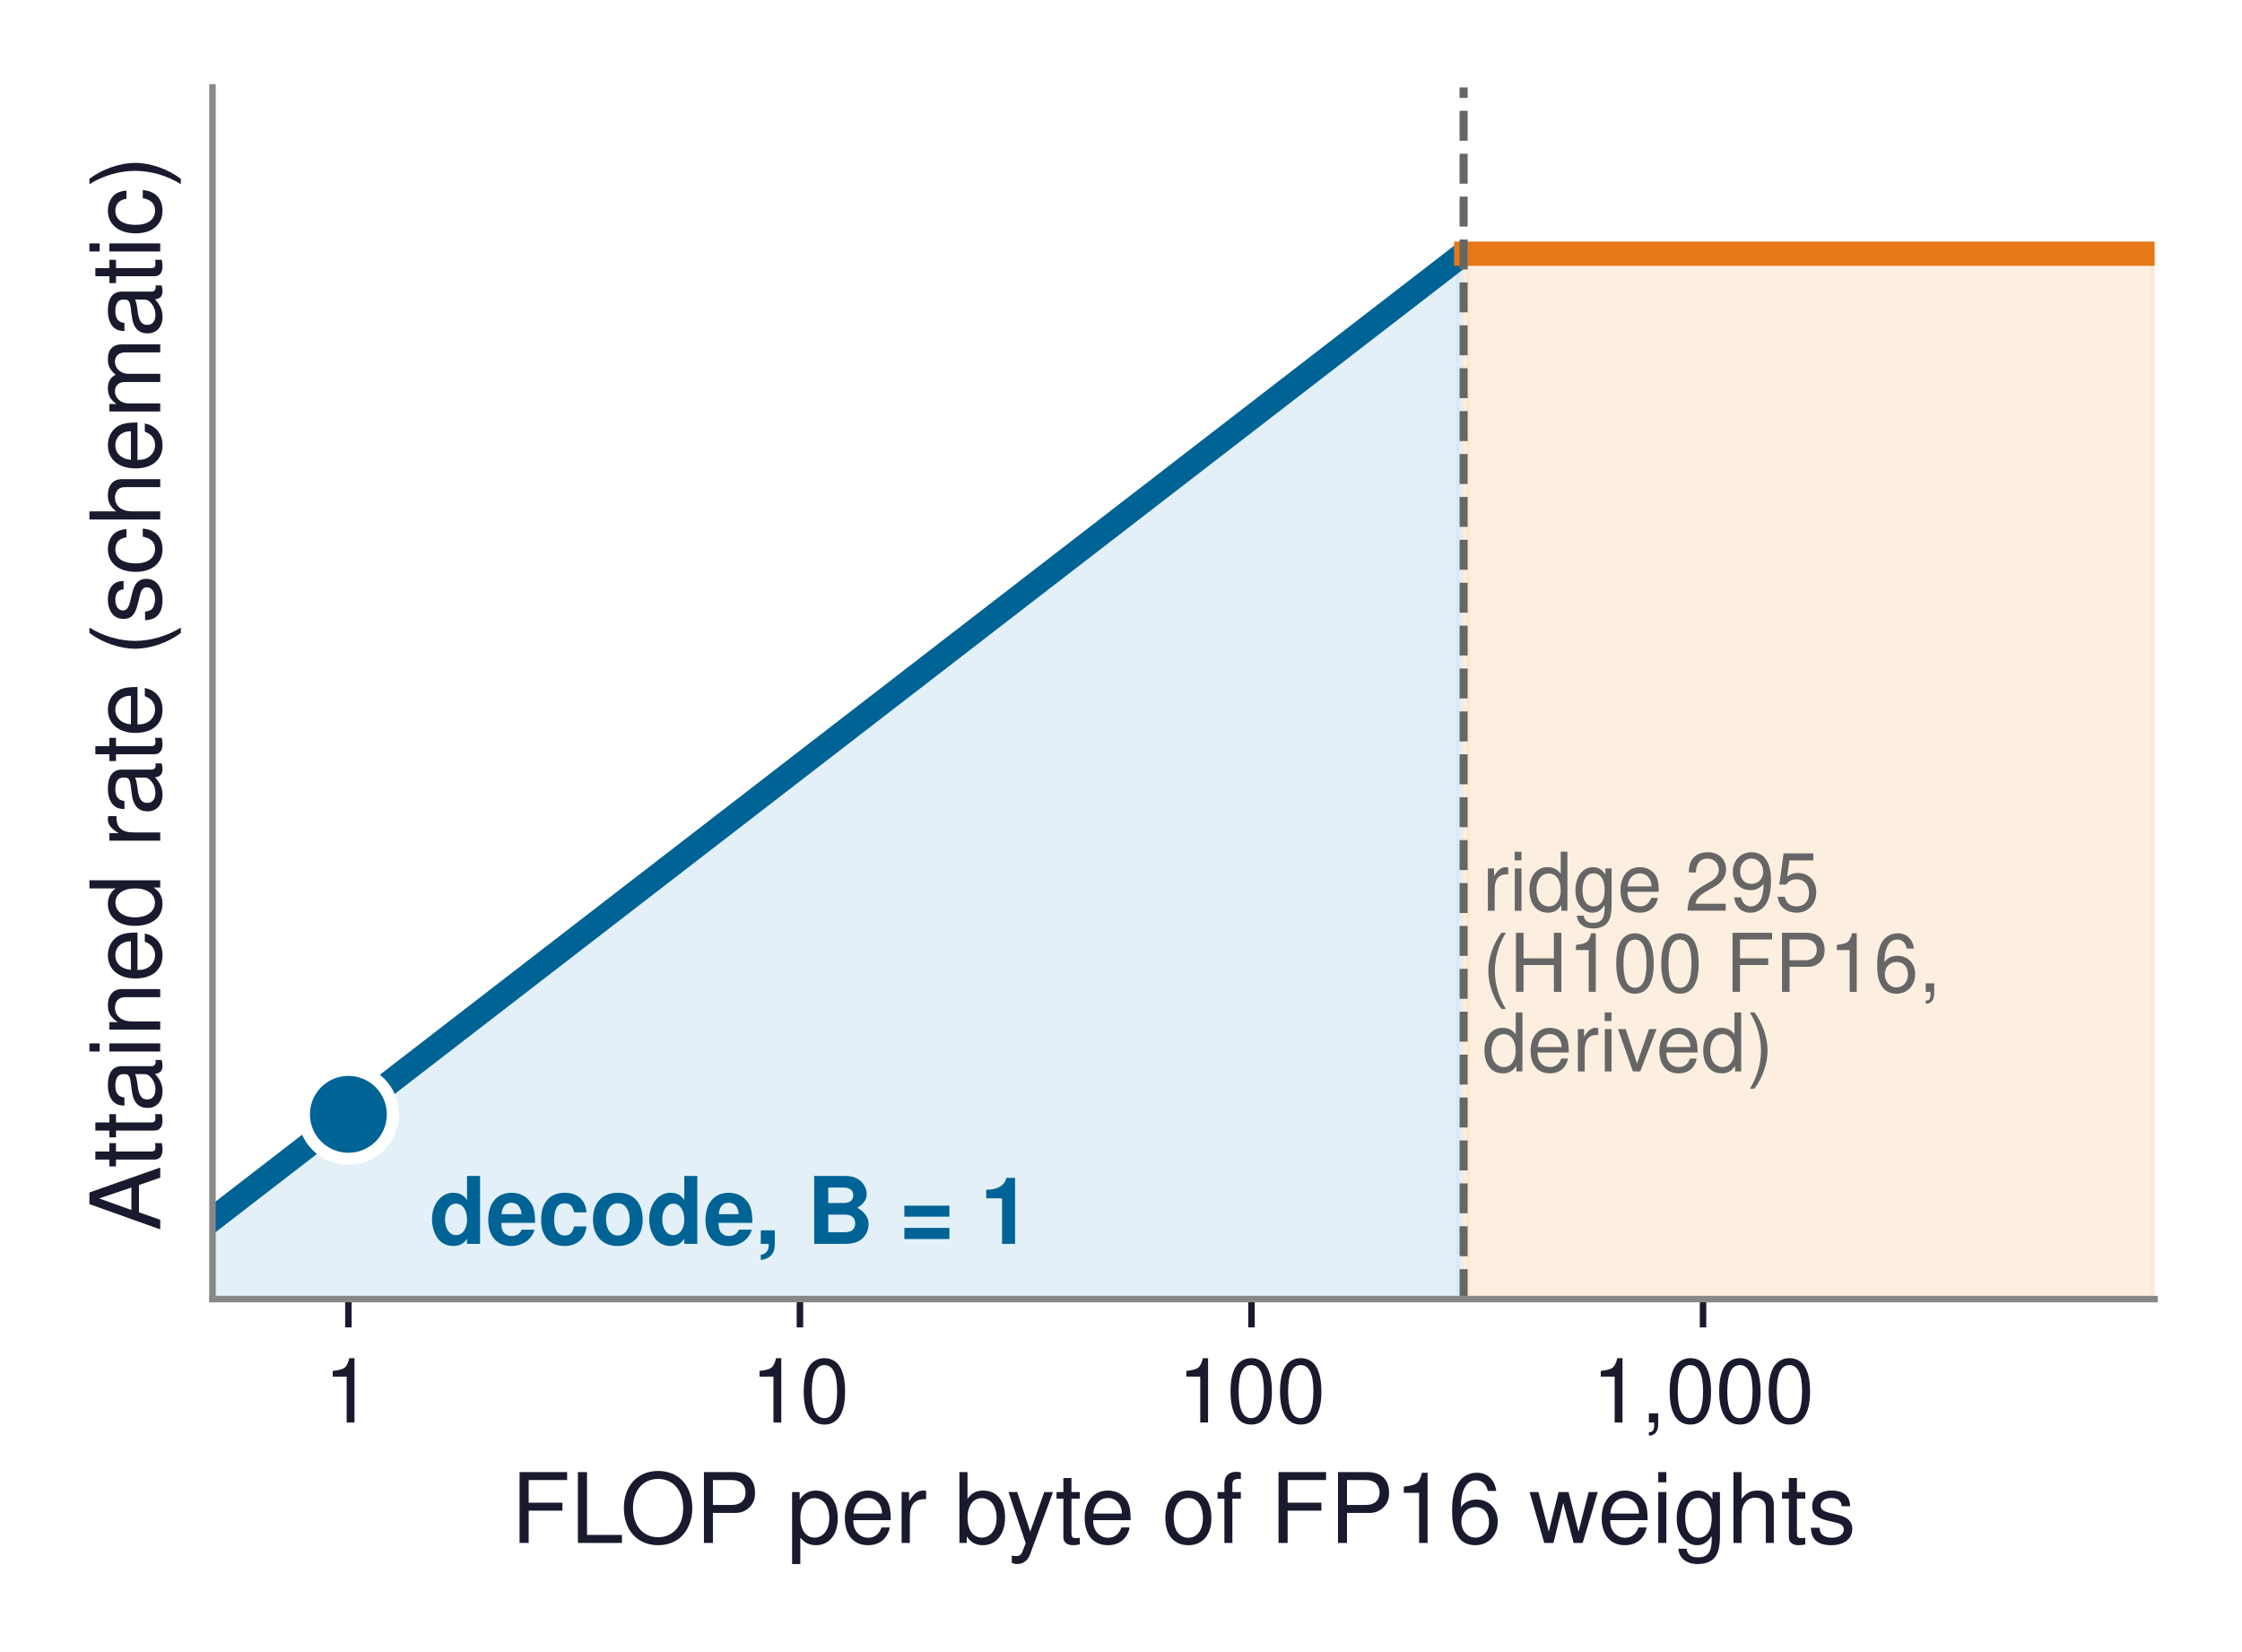
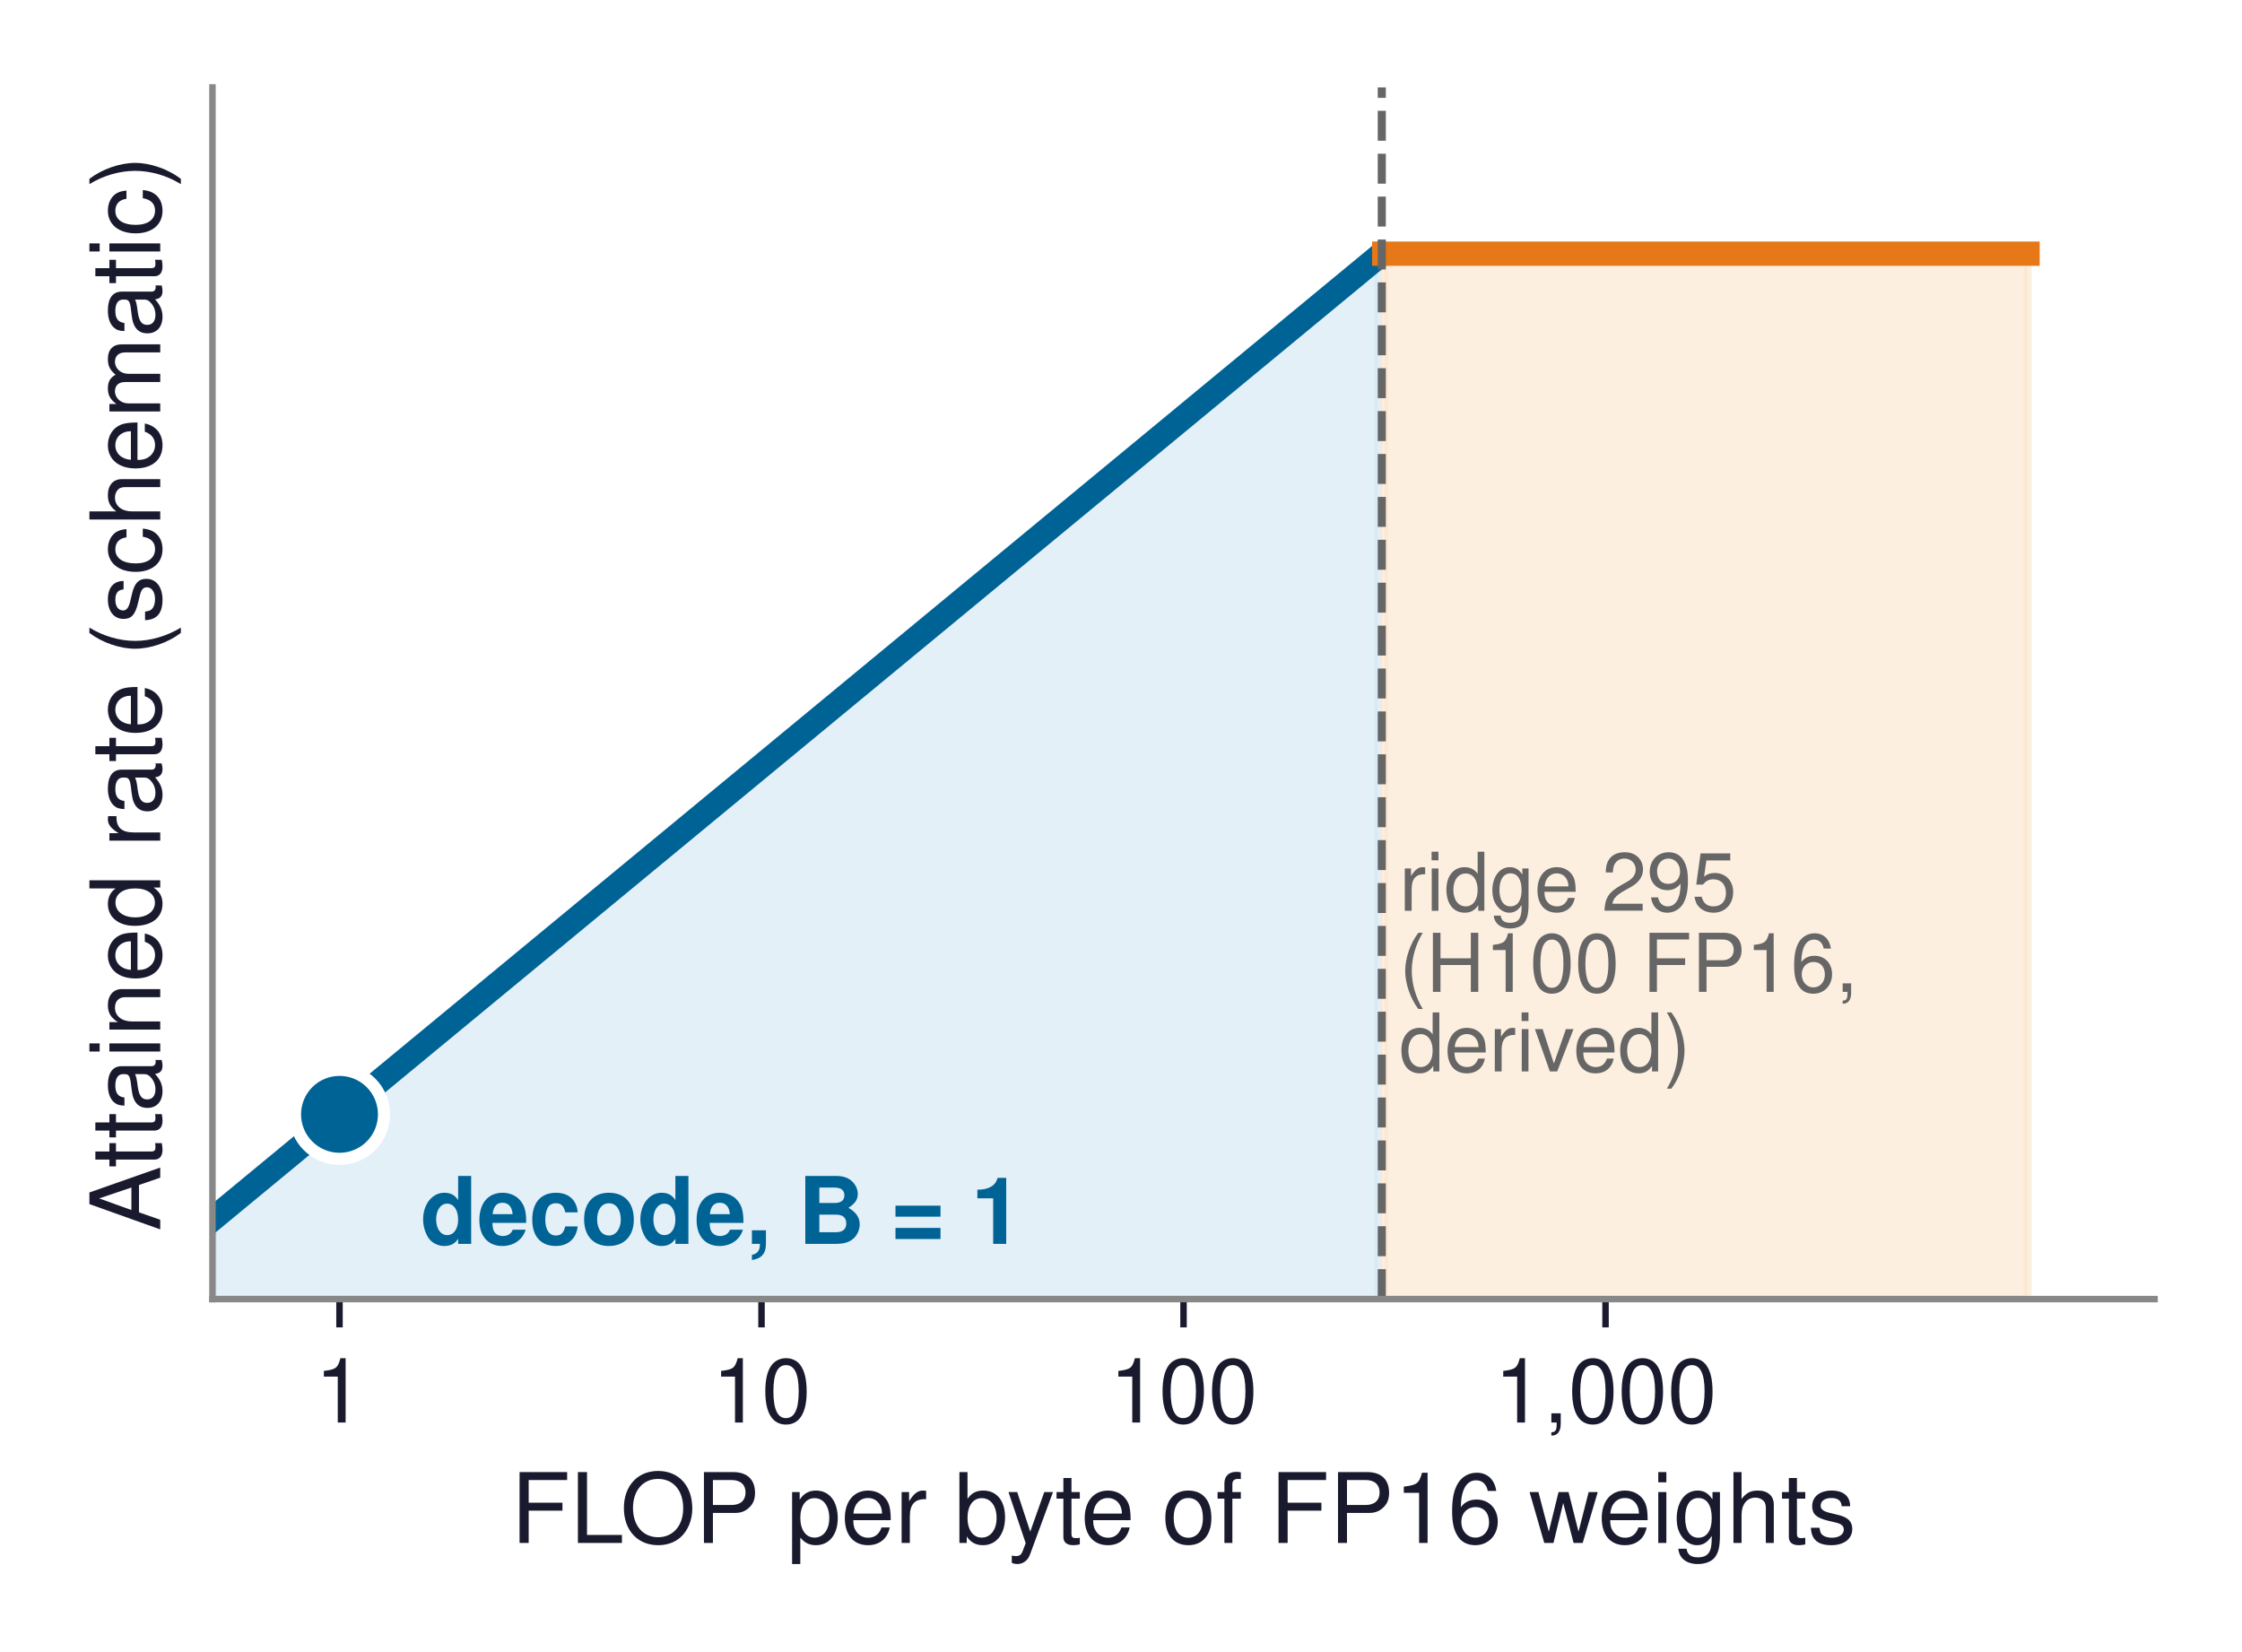
<svg xmlns="http://www.w3.org/2000/svg" xmlns:xlink="http://www.w3.org/1999/xlink" width="276.989pt" height="204.062pt" viewBox="0 0 276.989 204.062" version="1.1">
  <defs>
    <style type="text/css">*{stroke-linejoin: round; stroke-linecap: butt}</style>
  </defs>
  <g id="figure_1">
    <g id="patch_1">
      <path d="M 0 204.062  L 276.989 204.062  L 276.989 -0  L 0 -0  z " style="fill: #ffffff" />
    </g>
    <g id="axes_1">
      <g id="patch_2">
        <path d="M 26.249 160.488  L 266.189 160.488  L 266.189 10.8  L 26.249 10.8  z " style="fill: #ffffff" />
      </g>
      <g id="FillBetweenPolyCollection_1">
        <defs>
-           <path id="m5c97b09398" d="M 26.306 -53.483  L 26.306 -43.574  L 27.108 -43.574  L 27.911 -43.574  L 28.713 -43.574  L 29.515 -43.574  L 30.318 -43.574  L 31.12 -43.574  L 31.922 -43.574  L 32.724 -43.574  L 33.527 -43.574  L 34.329 -43.574  L 35.131 -43.574  L 35.934 -43.574  L 36.736 -43.574  L 37.538 -43.574  L 38.34 -43.574  L 39.143 -43.574  L 39.945 -43.574  L 40.747 -43.574  L 41.55 -43.574  L 42.352 -43.574  L 43.154 -43.574  L 43.956 -43.574  L 44.759 -43.574  L 45.561 -43.574  L 46.363 -43.574  L 47.166 -43.574  L 47.968 -43.574  L 48.77 -43.574  L 49.572 -43.574  L 50.375 -43.574  L 51.177 -43.574  L 51.979 -43.574  L 52.782 -43.574  L 53.584 -43.574  L 54.386 -43.574  L 55.188 -43.574  L 55.991 -43.574  L 56.793 -43.574  L 57.595 -43.574  L 58.398 -43.574  L 59.2 -43.574  L 60.002 -43.574  L 60.804 -43.574  L 61.607 -43.574  L 62.409 -43.574  L 63.211 -43.574  L 64.013 -43.574  L 64.816 -43.574  L 65.618 -43.574  L 66.42 -43.574  L 67.223 -43.574  L 68.025 -43.574  L 68.827 -43.574  L 69.629 -43.574  L 70.432 -43.574  L 71.234 -43.574  L 72.036 -43.574  L 72.839 -43.574  L 73.641 -43.574  L 74.443 -43.574  L 75.245 -43.574  L 76.048 -43.574  L 76.85 -43.574  L 77.652 -43.574  L 78.455 -43.574  L 79.257 -43.574  L 80.059 -43.574  L 80.861 -43.574  L 81.664 -43.574  L 82.466 -43.574  L 83.268 -43.574  L 84.071 -43.574  L 84.873 -43.574  L 85.675 -43.574  L 86.477 -43.574  L 87.28 -43.574  L 88.082 -43.574  L 88.884 -43.574  L 89.687 -43.574  L 90.489 -43.574  L 91.291 -43.574  L 92.093 -43.574  L 92.896 -43.574  L 93.698 -43.574  L 94.5 -43.574  L 95.303 -43.574  L 96.105 -43.574  L 96.907 -43.574  L 97.709 -43.574  L 98.512 -43.574  L 99.314 -43.574  L 100.116 -43.574  L 100.919 -43.574  L 101.721 -43.574  L 102.523 -43.574  L 103.325 -43.574  L 104.128 -43.574  L 104.93 -43.574  L 105.732 -43.574  L 106.534 -43.574  L 107.337 -43.574  L 108.139 -43.574  L 108.941 -43.574  L 109.744 -43.574  L 110.546 -43.574  L 111.348 -43.574  L 112.15 -43.574  L 112.953 -43.574  L 113.755 -43.574  L 114.557 -43.574  L 115.36 -43.574  L 116.162 -43.574  L 116.964 -43.574  L 117.766 -43.574  L 118.569 -43.574  L 119.371 -43.574  L 120.173 -43.574  L 120.976 -43.574  L 121.778 -43.574  L 122.58 -43.574  L 123.382 -43.574  L 124.185 -43.574  L 124.987 -43.574  L 125.789 -43.574  L 126.592 -43.574  L 127.394 -43.574  L 128.196 -43.574  L 128.998 -43.574  L 129.801 -43.574  L 130.603 -43.574  L 131.405 -43.574  L 132.208 -43.574  L 133.01 -43.574  L 133.812 -43.574  L 134.614 -43.574  L 135.417 -43.574  L 136.219 -43.574  L 137.021 -43.574  L 137.824 -43.574  L 138.626 -43.574  L 139.428 -43.574  L 140.23 -43.574  L 141.033 -43.574  L 141.835 -43.574  L 142.637 -43.574  L 143.439 -43.574  L 144.242 -43.574  L 145.044 -43.574  L 145.846 -43.574  L 146.649 -43.574  L 147.451 -43.574  L 148.253 -43.574  L 149.055 -43.574  L 149.858 -43.574  L 150.66 -43.574  L 151.462 -43.574  L 152.265 -43.574  L 153.067 -43.574  L 153.869 -43.574  L 154.671 -43.574  L 155.474 -43.574  L 156.276 -43.574  L 157.078 -43.574  L 157.881 -43.574  L 158.683 -43.574  L 159.485 -43.574  L 160.287 -43.574  L 161.09 -43.574  L 161.892 -43.574  L 162.694 -43.574  L 163.497 -43.574  L 164.299 -43.574  L 165.101 -43.574  L 165.903 -43.574  L 166.706 -43.574  L 167.508 -43.574  L 168.31 -43.574  L 169.113 -43.574  L 169.915 -43.574  L 170.717 -43.574  L 171.519 -43.574  L 172.322 -43.574  L 173.124 -43.574  L 173.926 -43.574  L 174.729 -43.574  L 175.531 -43.574  L 176.333 -43.574  L 177.135 -43.574  L 177.938 -43.574  L 178.74 -43.574  L 179.542 -43.574  L 180.344 -43.574  L 180.344 -172.351  L 180.344 -172.351  L 179.542 -171.732  L 178.74 -171.113  L 177.938 -170.494  L 177.135 -169.875  L 176.333 -169.256  L 175.531 -168.637  L 174.729 -168.018  L 173.926 -167.399  L 173.124 -166.779  L 172.322 -166.16  L 171.519 -165.541  L 170.717 -164.922  L 169.915 -164.303  L 169.113 -163.684  L 168.31 -163.065  L 167.508 -162.446  L 166.706 -161.827  L 165.903 -161.207  L 165.101 -160.588  L 164.299 -159.969  L 163.497 -159.35  L 162.694 -158.731  L 161.892 -158.112  L 161.09 -157.493  L 160.287 -156.874  L 159.485 -156.255  L 158.683 -155.636  L 157.881 -155.016  L 157.078 -154.397  L 156.276 -153.778  L 155.474 -153.159  L 154.671 -152.54  L 153.869 -151.921  L 153.067 -151.302  L 152.265 -150.683  L 151.462 -150.064  L 150.66 -149.444  L 149.858 -148.825  L 149.055 -148.206  L 148.253 -147.587  L 147.451 -146.968  L 146.649 -146.349  L 145.846 -145.73  L 145.044 -145.111  L 144.242 -144.492  L 143.439 -143.873  L 142.637 -143.253  L 141.835 -142.634  L 141.033 -142.015  L 140.23 -141.396  L 139.428 -140.777  L 138.626 -140.158  L 137.824 -139.539  L 137.021 -138.92  L 136.219 -138.301  L 135.417 -137.681  L 134.614 -137.062  L 133.812 -136.443  L 133.01 -135.824  L 132.208 -135.205  L 131.405 -134.586  L 130.603 -133.967  L 129.801 -133.348  L 128.998 -132.729  L 128.196 -132.11  L 127.394 -131.49  L 126.592 -130.871  L 125.789 -130.252  L 124.987 -129.633  L 124.185 -129.014  L 123.382 -128.395  L 122.58 -127.776  L 121.778 -127.157  L 120.976 -126.538  L 120.173 -125.918  L 119.371 -125.299  L 118.569 -124.68  L 117.766 -124.061  L 116.964 -123.442  L 116.162 -122.823  L 115.36 -122.204  L 114.557 -121.585  L 113.755 -120.966  L 112.953 -120.347  L 112.15 -119.727  L 111.348 -119.108  L 110.546 -118.489  L 109.744 -117.87  L 108.941 -117.251  L 108.139 -116.632  L 107.337 -116.013  L 106.534 -115.394  L 105.732 -114.775  L 104.93 -114.155  L 104.128 -113.536  L 103.325 -112.917  L 102.523 -112.298  L 101.721 -111.679  L 100.919 -111.06  L 100.116 -110.441  L 99.314 -109.822  L 98.512 -109.203  L 97.709 -108.584  L 96.907 -107.964  L 96.105 -107.345  L 95.303 -106.726  L 94.5 -106.107  L 93.698 -105.488  L 92.896 -104.869  L 92.093 -104.25  L 91.291 -103.631  L 90.489 -103.012  L 89.687 -102.392  L 88.884 -101.773  L 88.082 -101.154  L 87.28 -100.535  L 86.477 -99.916  L 85.675 -99.297  L 84.873 -98.678  L 84.071 -98.059  L 83.268 -97.44  L 82.466 -96.821  L 81.664 -96.201  L 80.861 -95.582  L 80.059 -94.963  L 79.257 -94.344  L 78.455 -93.725  L 77.652 -93.106  L 76.85 -92.487  L 76.048 -91.868  L 75.245 -91.249  L 74.443 -90.629  L 73.641 -90.01  L 72.839 -89.391  L 72.036 -88.772  L 71.234 -88.153  L 70.432 -87.534  L 69.629 -86.915  L 68.827 -86.296  L 68.025 -85.677  L 67.223 -85.058  L 66.42 -84.438  L 65.618 -83.819  L 64.816 -83.2  L 64.013 -82.581  L 63.211 -81.962  L 62.409 -81.343  L 61.607 -80.724  L 60.804 -80.105  L 60.002 -79.486  L 59.2 -78.866  L 58.398 -78.247  L 57.595 -77.628  L 56.793 -77.009  L 55.991 -76.39  L 55.188 -75.771  L 54.386 -75.152  L 53.584 -74.533  L 52.782 -73.914  L 51.979 -73.295  L 51.177 -72.675  L 50.375 -72.056  L 49.572 -71.437  L 48.77 -70.818  L 47.968 -70.199  L 47.166 -69.58  L 46.363 -68.961  L 45.561 -68.342  L 44.759 -67.723  L 43.956 -67.103  L 43.154 -66.484  L 42.352 -65.865  L 41.55 -65.246  L 40.747 -64.627  L 39.945 -64.008  L 39.143 -63.389  L 38.34 -62.77  L 37.538 -62.151  L 36.736 -61.532  L 35.934 -60.912  L 35.131 -60.293  L 34.329 -59.674  L 33.527 -59.055  L 32.724 -58.436  L 31.922 -57.817  L 31.12 -57.198  L 30.318 -56.579  L 29.515 -55.96  L 28.713 -55.34  L 27.911 -54.721  L 27.108 -54.102  L 26.306 -53.483  z " style="stroke: #d1e6f3; stroke-opacity: 0.6" />
+           <path id="mdd4a9fcbe0" d="M 26.302 -53.483  L 26.302 -43.574  L 27.052 -43.574  L 27.802 -43.574  L 28.552 -43.574  L 29.302 -43.574  L 30.051 -43.574  L 30.801 -43.574  L 31.551 -43.574  L 32.301 -43.574  L 33.051 -43.574  L 33.8 -43.574  L 34.55 -43.574  L 35.3 -43.574  L 36.05 -43.574  L 36.8 -43.574  L 37.55 -43.574  L 38.299 -43.574  L 39.049 -43.574  L 39.799 -43.574  L 40.549 -43.574  L 41.299 -43.574  L 42.048 -43.574  L 42.798 -43.574  L 43.548 -43.574  L 44.298 -43.574  L 45.048 -43.574  L 45.797 -43.574  L 46.547 -43.574  L 47.297 -43.574  L 48.047 -43.574  L 48.797 -43.574  L 49.546 -43.574  L 50.296 -43.574  L 51.046 -43.574  L 51.796 -43.574  L 52.546 -43.574  L 53.295 -43.574  L 54.045 -43.574  L 54.795 -43.574  L 55.545 -43.574  L 56.295 -43.574  L 57.044 -43.574  L 57.794 -43.574  L 58.544 -43.574  L 59.294 -43.574  L 60.044 -43.574  L 60.793 -43.574  L 61.543 -43.574  L 62.293 -43.574  L 63.043 -43.574  L 63.793 -43.574  L 64.542 -43.574  L 65.292 -43.574  L 66.042 -43.574  L 66.792 -43.574  L 67.542 -43.574  L 68.291 -43.574  L 69.041 -43.574  L 69.791 -43.574  L 70.541 -43.574  L 71.291 -43.574  L 72.04 -43.574  L 72.79 -43.574  L 73.54 -43.574  L 74.29 -43.574  L 75.04 -43.574  L 75.79 -43.574  L 76.539 -43.574  L 77.289 -43.574  L 78.039 -43.574  L 78.789 -43.574  L 79.539 -43.574  L 80.288 -43.574  L 81.038 -43.574  L 81.788 -43.574  L 82.538 -43.574  L 83.288 -43.574  L 84.037 -43.574  L 84.787 -43.574  L 85.537 -43.574  L 86.287 -43.574  L 87.037 -43.574  L 87.786 -43.574  L 88.536 -43.574  L 89.286 -43.574  L 90.036 -43.574  L 90.786 -43.574  L 91.535 -43.574  L 92.285 -43.574  L 93.035 -43.574  L 93.785 -43.574  L 94.535 -43.574  L 95.284 -43.574  L 96.034 -43.574  L 96.784 -43.574  L 97.534 -43.574  L 98.284 -43.574  L 99.033 -43.574  L 99.783 -43.574  L 100.533 -43.574  L 101.283 -43.574  L 102.033 -43.574  L 102.782 -43.574  L 103.532 -43.574  L 104.282 -43.574  L 105.032 -43.574  L 105.782 -43.574  L 106.531 -43.574  L 107.281 -43.574  L 108.031 -43.574  L 108.781 -43.574  L 109.531 -43.574  L 110.28 -43.574  L 111.03 -43.574  L 111.78 -43.574  L 112.53 -43.574  L 113.28 -43.574  L 114.029 -43.574  L 114.779 -43.574  L 115.529 -43.574  L 116.279 -43.574  L 117.029 -43.574  L 117.779 -43.574  L 118.528 -43.574  L 119.278 -43.574  L 120.028 -43.574  L 120.778 -43.574  L 121.528 -43.574  L 122.277 -43.574  L 123.027 -43.574  L 123.777 -43.574  L 124.527 -43.574  L 125.277 -43.574  L 126.026 -43.574  L 126.776 -43.574  L 127.526 -43.574  L 128.276 -43.574  L 129.026 -43.574  L 129.775 -43.574  L 130.525 -43.574  L 131.275 -43.574  L 132.025 -43.574  L 132.775 -43.574  L 133.524 -43.574  L 134.274 -43.574  L 135.024 -43.574  L 135.774 -43.574  L 136.524 -43.574  L 137.273 -43.574  L 138.023 -43.574  L 138.773 -43.574  L 139.523 -43.574  L 140.273 -43.574  L 141.022 -43.574  L 141.772 -43.574  L 142.522 -43.574  L 143.272 -43.574  L 144.022 -43.574  L 144.771 -43.574  L 145.521 -43.574  L 146.271 -43.574  L 147.021 -43.574  L 147.771 -43.574  L 148.52 -43.574  L 149.27 -43.574  L 150.02 -43.574  L 150.77 -43.574  L 151.52 -43.574  L 152.269 -43.574  L 153.019 -43.574  L 153.769 -43.574  L 154.519 -43.574  L 155.269 -43.574  L 156.019 -43.574  L 156.768 -43.574  L 157.518 -43.574  L 158.268 -43.574  L 159.018 -43.574  L 159.768 -43.574  L 160.517 -43.574  L 161.267 -43.574  L 162.017 -43.574  L 162.767 -43.574  L 163.517 -43.574  L 164.266 -43.574  L 165.016 -43.574  L 165.766 -43.574  L 166.516 -43.574  L 167.266 -43.574  L 168.015 -43.574  L 168.765 -43.574  L 169.515 -43.574  L 170.265 -43.574  L 170.265 -172.351  L 170.265 -172.351  L 169.515 -171.732  L 168.765 -171.113  L 168.015 -170.494  L 167.266 -169.875  L 166.516 -169.256  L 165.766 -168.637  L 165.016 -168.018  L 164.266 -167.399  L 163.517 -166.779  L 162.767 -166.16  L 162.017 -165.541  L 161.267 -164.922  L 160.517 -164.303  L 159.768 -163.684  L 159.018 -163.065  L 158.268 -162.446  L 157.518 -161.827  L 156.768 -161.207  L 156.019 -160.588  L 155.269 -159.969  L 154.519 -159.35  L 153.769 -158.731  L 153.019 -158.112  L 152.269 -157.493  L 151.52 -156.874  L 150.77 -156.255  L 150.02 -155.636  L 149.27 -155.016  L 148.52 -154.397  L 147.771 -153.778  L 147.021 -153.159  L 146.271 -152.54  L 145.521 -151.921  L 144.771 -151.302  L 144.022 -150.683  L 143.272 -150.064  L 142.522 -149.444  L 141.772 -148.825  L 141.022 -148.206  L 140.273 -147.587  L 139.523 -146.968  L 138.773 -146.349  L 138.023 -145.73  L 137.273 -145.111  L 136.524 -144.492  L 135.774 -143.873  L 135.024 -143.253  L 134.274 -142.634  L 133.524 -142.015  L 132.775 -141.396  L 132.025 -140.777  L 131.275 -140.158  L 130.525 -139.539  L 129.775 -138.92  L 129.026 -138.301  L 128.276 -137.681  L 127.526 -137.062  L 126.776 -136.443  L 126.026 -135.824  L 125.277 -135.205  L 124.527 -134.586  L 123.777 -133.967  L 123.027 -133.348  L 122.277 -132.729  L 121.528 -132.11  L 120.778 -131.49  L 120.028 -130.871  L 119.278 -130.252  L 118.528 -129.633  L 117.779 -129.014  L 117.029 -128.395  L 116.279 -127.776  L 115.529 -127.157  L 114.779 -126.538  L 114.029 -125.918  L 113.28 -125.299  L 112.53 -124.68  L 111.78 -124.061  L 111.03 -123.442  L 110.28 -122.823  L 109.531 -122.204  L 108.781 -121.585  L 108.031 -120.966  L 107.281 -120.347  L 106.531 -119.727  L 105.782 -119.108  L 105.032 -118.489  L 104.282 -117.87  L 103.532 -117.251  L 102.782 -116.632  L 102.033 -116.013  L 101.283 -115.394  L 100.533 -114.775  L 99.783 -114.155  L 99.033 -113.536  L 98.284 -112.917  L 97.534 -112.298  L 96.784 -111.679  L 96.034 -111.06  L 95.284 -110.441  L 94.535 -109.822  L 93.785 -109.203  L 93.035 -108.584  L 92.285 -107.964  L 91.535 -107.345  L 90.786 -106.726  L 90.036 -106.107  L 89.286 -105.488  L 88.536 -104.869  L 87.786 -104.25  L 87.037 -103.631  L 86.287 -103.012  L 85.537 -102.392  L 84.787 -101.773  L 84.037 -101.154  L 83.288 -100.535  L 82.538 -99.916  L 81.788 -99.297  L 81.038 -98.678  L 80.288 -98.059  L 79.539 -97.44  L 78.789 -96.821  L 78.039 -96.201  L 77.289 -95.582  L 76.539 -94.963  L 75.79 -94.344  L 75.04 -93.725  L 74.29 -93.106  L 73.54 -92.487  L 72.79 -91.868  L 72.04 -91.249  L 71.291 -90.629  L 70.541 -90.01  L 69.791 -89.391  L 69.041 -88.772  L 68.291 -88.153  L 67.542 -87.534  L 66.792 -86.915  L 66.042 -86.296  L 65.292 -85.677  L 64.542 -85.058  L 63.793 -84.438  L 63.043 -83.819  L 62.293 -83.2  L 61.543 -82.581  L 60.793 -81.962  L 60.044 -81.343  L 59.294 -80.724  L 58.544 -80.105  L 57.794 -79.486  L 57.044 -78.866  L 56.295 -78.247  L 55.545 -77.628  L 54.795 -77.009  L 54.045 -76.39  L 53.295 -75.771  L 52.546 -75.152  L 51.796 -74.533  L 51.046 -73.914  L 50.296 -73.295  L 49.546 -72.675  L 48.797 -72.056  L 48.047 -71.437  L 47.297 -70.818  L 46.547 -70.199  L 45.797 -69.58  L 45.048 -68.961  L 44.298 -68.342  L 43.548 -67.723  L 42.798 -67.103  L 42.048 -66.484  L 41.299 -65.865  L 40.549 -65.246  L 39.799 -64.627  L 39.049 -64.008  L 38.299 -63.389  L 37.55 -62.77  L 36.8 -62.151  L 36.05 -61.532  L 35.3 -60.912  L 34.55 -60.293  L 33.8 -59.674  L 33.051 -59.055  L 32.301 -58.436  L 31.551 -57.817  L 30.801 -57.198  L 30.051 -56.579  L 29.302 -55.96  L 28.552 -55.34  L 27.802 -54.721  L 27.052 -54.102  L 26.302 -53.483  z " style="stroke: #d1e6f3; stroke-opacity: 0.6" />
        </defs>
-         <g clip-path="url(#pef999e0e34)">
-           <use xlink:href="#m5c97b09398" x="0" y="204.062" style="fill: #d1e6f3; fill-opacity: 0.6; stroke: #d1e6f3; stroke-opacity: 0.6" />
+         <g clip-path="url(#pf4140993e2)">
+           <use xlink:href="#mdd4a9fcbe0" x="0" y="204.062" style="fill: #d1e6f3; fill-opacity: 0.6; stroke: #d1e6f3; stroke-opacity: 0.6" />
        </g>
      </g>
      <g id="FillBetweenPolyCollection_2">
        <defs>
-           <path id="m900f8e4855" d="M 181.147 -172.722  L 181.147 -43.574  L 181.949 -43.574  L 182.751 -43.574  L 183.554 -43.574  L 184.356 -43.574  L 185.158 -43.574  L 185.96 -43.574  L 186.763 -43.574  L 187.565 -43.574  L 188.367 -43.574  L 189.17 -43.574  L 189.972 -43.574  L 190.774 -43.574  L 191.576 -43.574  L 192.379 -43.574  L 193.181 -43.574  L 193.983 -43.574  L 194.786 -43.574  L 195.588 -43.574  L 196.39 -43.574  L 197.192 -43.574  L 197.995 -43.574  L 198.797 -43.574  L 199.599 -43.574  L 200.402 -43.574  L 201.204 -43.574  L 202.006 -43.574  L 202.808 -43.574  L 203.611 -43.574  L 204.413 -43.574  L 205.215 -43.574  L 206.018 -43.574  L 206.82 -43.574  L 207.622 -43.574  L 208.424 -43.574  L 209.227 -43.574  L 210.029 -43.574  L 210.831 -43.574  L 211.634 -43.574  L 212.436 -43.574  L 213.238 -43.574  L 214.04 -43.574  L 214.843 -43.574  L 215.645 -43.574  L 216.447 -43.574  L 217.25 -43.574  L 218.052 -43.574  L 218.854 -43.574  L 219.656 -43.574  L 220.459 -43.574  L 221.261 -43.574  L 222.063 -43.574  L 222.865 -43.574  L 223.668 -43.574  L 224.47 -43.574  L 225.272 -43.574  L 226.075 -43.574  L 226.877 -43.574  L 227.679 -43.574  L 228.481 -43.574  L 229.284 -43.574  L 230.086 -43.574  L 230.888 -43.574  L 231.691 -43.574  L 232.493 -43.574  L 233.295 -43.574  L 234.097 -43.574  L 234.9 -43.574  L 235.702 -43.574  L 236.504 -43.574  L 237.307 -43.574  L 238.109 -43.574  L 238.911 -43.574  L 239.713 -43.574  L 240.516 -43.574  L 241.318 -43.574  L 242.12 -43.574  L 242.923 -43.574  L 243.725 -43.574  L 244.527 -43.574  L 245.329 -43.574  L 246.132 -43.574  L 246.934 -43.574  L 247.736 -43.574  L 248.539 -43.574  L 249.341 -43.574  L 250.143 -43.574  L 250.945 -43.574  L 251.748 -43.574  L 252.55 -43.574  L 253.352 -43.574  L 254.155 -43.574  L 254.957 -43.574  L 255.759 -43.574  L 256.561 -43.574  L 257.364 -43.574  L 258.166 -43.574  L 258.968 -43.574  L 259.77 -43.574  L 260.573 -43.574  L 261.375 -43.574  L 262.177 -43.574  L 262.98 -43.574  L 263.782 -43.574  L 264.584 -43.574  L 265.386 -43.574  L 266.189 -43.574  L 266.189 -172.722  L 266.189 -172.722  L 265.386 -172.722  L 264.584 -172.722  L 263.782 -172.722  L 262.98 -172.722  L 262.177 -172.722  L 261.375 -172.722  L 260.573 -172.722  L 259.77 -172.722  L 258.968 -172.722  L 258.166 -172.722  L 257.364 -172.722  L 256.561 -172.722  L 255.759 -172.722  L 254.957 -172.722  L 254.155 -172.722  L 253.352 -172.722  L 252.55 -172.722  L 251.748 -172.722  L 250.945 -172.722  L 250.143 -172.722  L 249.341 -172.722  L 248.539 -172.722  L 247.736 -172.722  L 246.934 -172.722  L 246.132 -172.722  L 245.329 -172.722  L 244.527 -172.722  L 243.725 -172.722  L 242.923 -172.722  L 242.12 -172.722  L 241.318 -172.722  L 240.516 -172.722  L 239.713 -172.722  L 238.911 -172.722  L 238.109 -172.722  L 237.307 -172.722  L 236.504 -172.722  L 235.702 -172.722  L 234.9 -172.722  L 234.097 -172.722  L 233.295 -172.722  L 232.493 -172.722  L 231.691 -172.722  L 230.888 -172.722  L 230.086 -172.722  L 229.284 -172.722  L 228.481 -172.722  L 227.679 -172.722  L 226.877 -172.722  L 226.075 -172.722  L 225.272 -172.722  L 224.47 -172.722  L 223.668 -172.722  L 222.865 -172.722  L 222.063 -172.722  L 221.261 -172.722  L 220.459 -172.722  L 219.656 -172.722  L 218.854 -172.722  L 218.052 -172.722  L 217.25 -172.722  L 216.447 -172.722  L 215.645 -172.722  L 214.843 -172.722  L 214.04 -172.722  L 213.238 -172.722  L 212.436 -172.722  L 211.634 -172.722  L 210.831 -172.722  L 210.029 -172.722  L 209.227 -172.722  L 208.424 -172.722  L 207.622 -172.722  L 206.82 -172.722  L 206.018 -172.722  L 205.215 -172.722  L 204.413 -172.722  L 203.611 -172.722  L 202.808 -172.722  L 202.006 -172.722  L 201.204 -172.722  L 200.402 -172.722  L 199.599 -172.722  L 198.797 -172.722  L 197.995 -172.722  L 197.192 -172.722  L 196.39 -172.722  L 195.588 -172.722  L 194.786 -172.722  L 193.983 -172.722  L 193.181 -172.722  L 192.379 -172.722  L 191.576 -172.722  L 190.774 -172.722  L 189.972 -172.722  L 189.17 -172.722  L 188.367 -172.722  L 187.565 -172.722  L 186.763 -172.722  L 185.96 -172.722  L 185.158 -172.722  L 184.356 -172.722  L 183.554 -172.722  L 182.751 -172.722  L 181.949 -172.722  L 181.147 -172.722  z " style="stroke: #fce4cc; stroke-opacity: 0.6" />
+           <path id="m92b370447e" d="M 171.015 -172.722  L 171.015 -43.574  L 171.764 -43.574  L 172.514 -43.574  L 173.264 -43.574  L 174.014 -43.574  L 174.764 -43.574  L 175.513 -43.574  L 176.263 -43.574  L 177.013 -43.574  L 177.763 -43.574  L 178.513 -43.574  L 179.262 -43.574  L 180.012 -43.574  L 180.762 -43.574  L 181.512 -43.574  L 182.262 -43.574  L 183.011 -43.574  L 183.761 -43.574  L 184.511 -43.574  L 185.261 -43.574  L 186.011 -43.574  L 186.76 -43.574  L 187.51 -43.574  L 188.26 -43.574  L 189.01 -43.574  L 189.76 -43.574  L 190.509 -43.574  L 191.259 -43.574  L 192.009 -43.574  L 192.759 -43.574  L 193.509 -43.574  L 194.259 -43.574  L 195.008 -43.574  L 195.758 -43.574  L 196.508 -43.574  L 197.258 -43.574  L 198.008 -43.574  L 198.757 -43.574  L 199.507 -43.574  L 200.257 -43.574  L 201.007 -43.574  L 201.757 -43.574  L 202.506 -43.574  L 203.256 -43.574  L 204.006 -43.574  L 204.756 -43.574  L 205.506 -43.574  L 206.255 -43.574  L 207.005 -43.574  L 207.755 -43.574  L 208.505 -43.574  L 209.255 -43.574  L 210.004 -43.574  L 210.754 -43.574  L 211.504 -43.574  L 212.254 -43.574  L 213.004 -43.574  L 213.753 -43.574  L 214.503 -43.574  L 215.253 -43.574  L 216.003 -43.574  L 216.753 -43.574  L 217.502 -43.574  L 218.252 -43.574  L 219.002 -43.574  L 219.752 -43.574  L 220.502 -43.574  L 221.251 -43.574  L 222.001 -43.574  L 222.751 -43.574  L 223.501 -43.574  L 224.251 -43.574  L 225 -43.574  L 225.75 -43.574  L 226.5 -43.574  L 227.25 -43.574  L 228 -43.574  L 228.749 -43.574  L 229.499 -43.574  L 230.249 -43.574  L 230.999 -43.574  L 231.749 -43.574  L 232.499 -43.574  L 233.248 -43.574  L 233.998 -43.574  L 234.748 -43.574  L 235.498 -43.574  L 236.248 -43.574  L 236.997 -43.574  L 237.747 -43.574  L 238.497 -43.574  L 239.247 -43.574  L 239.997 -43.574  L 240.746 -43.574  L 241.496 -43.574  L 242.246 -43.574  L 242.996 -43.574  L 243.746 -43.574  L 244.495 -43.574  L 245.245 -43.574  L 245.995 -43.574  L 246.745 -43.574  L 247.495 -43.574  L 248.244 -43.574  L 248.994 -43.574  L 249.744 -43.574  L 250.494 -43.574  L 250.494 -172.722  L 250.494 -172.722  L 249.744 -172.722  L 248.994 -172.722  L 248.244 -172.722  L 247.495 -172.722  L 246.745 -172.722  L 245.995 -172.722  L 245.245 -172.722  L 244.495 -172.722  L 243.746 -172.722  L 242.996 -172.722  L 242.246 -172.722  L 241.496 -172.722  L 240.746 -172.722  L 239.997 -172.722  L 239.247 -172.722  L 238.497 -172.722  L 237.747 -172.722  L 236.997 -172.722  L 236.248 -172.722  L 235.498 -172.722  L 234.748 -172.722  L 233.998 -172.722  L 233.248 -172.722  L 232.499 -172.722  L 231.749 -172.722  L 230.999 -172.722  L 230.249 -172.722  L 229.499 -172.722  L 228.749 -172.722  L 228 -172.722  L 227.25 -172.722  L 226.5 -172.722  L 225.75 -172.722  L 225 -172.722  L 224.251 -172.722  L 223.501 -172.722  L 222.751 -172.722  L 222.001 -172.722  L 221.251 -172.722  L 220.502 -172.722  L 219.752 -172.722  L 219.002 -172.722  L 218.252 -172.722  L 217.502 -172.722  L 216.753 -172.722  L 216.003 -172.722  L 215.253 -172.722  L 214.503 -172.722  L 213.753 -172.722  L 213.004 -172.722  L 212.254 -172.722  L 211.504 -172.722  L 210.754 -172.722  L 210.004 -172.722  L 209.255 -172.722  L 208.505 -172.722  L 207.755 -172.722  L 207.005 -172.722  L 206.255 -172.722  L 205.506 -172.722  L 204.756 -172.722  L 204.006 -172.722  L 203.256 -172.722  L 202.506 -172.722  L 201.757 -172.722  L 201.007 -172.722  L 200.257 -172.722  L 199.507 -172.722  L 198.757 -172.722  L 198.008 -172.722  L 197.258 -172.722  L 196.508 -172.722  L 195.758 -172.722  L 195.008 -172.722  L 194.259 -172.722  L 193.509 -172.722  L 192.759 -172.722  L 192.009 -172.722  L 191.259 -172.722  L 190.509 -172.722  L 189.76 -172.722  L 189.01 -172.722  L 188.26 -172.722  L 187.51 -172.722  L 186.76 -172.722  L 186.011 -172.722  L 185.261 -172.722  L 184.511 -172.722  L 183.761 -172.722  L 183.011 -172.722  L 182.262 -172.722  L 181.512 -172.722  L 180.762 -172.722  L 180.012 -172.722  L 179.262 -172.722  L 178.513 -172.722  L 177.763 -172.722  L 177.013 -172.722  L 176.263 -172.722  L 175.513 -172.722  L 174.764 -172.722  L 174.014 -172.722  L 173.264 -172.722  L 172.514 -172.722  L 171.764 -172.722  L 171.015 -172.722  z " style="stroke: #fce4cc; stroke-opacity: 0.6" />
        </defs>
-         <g clip-path="url(#pef999e0e34)">
-           <use xlink:href="#m900f8e4855" x="0" y="204.062" style="fill: #fce4cc; fill-opacity: 0.6; stroke: #fce4cc; stroke-opacity: 0.6" />
+         <g clip-path="url(#pf4140993e2)">
+           <use xlink:href="#m92b370447e" x="0" y="204.062" style="fill: #fce4cc; fill-opacity: 0.6; stroke: #fce4cc; stroke-opacity: 0.6" />
        </g>
      </g>
      <g id="matplotlib.axis_1">
        <g id="xtick_1">
          <g id="line2d_1">
            <defs>
-               <path id="m5cc86c1d64" d="M 0 0  L 0 3.5  " style="stroke: #1a1a2e; stroke-width: 0.8" />
+               <path id="m85fb0f24e3" d="M 0 0  L 0 3.5  " style="stroke: #1a1a2e; stroke-width: 0.8" />
            </defs>
            <g>
-               <use xlink:href="#m5cc86c1d64" x="43.042" y="160.488" style="fill: #1a1a2e; stroke: #1a1a2e; stroke-width: 0.8" />
+               <use xlink:href="#m85fb0f24e3" x="41.944" y="160.488" style="fill: #1a1a2e; stroke: #1a1a2e; stroke-width: 0.8" />
            </g>
          </g>
          <g id="text_1">
-             <text style="font-size: 11px; font-family: 'Helvetica', 'Arial', 'DejaVu Sans', sans-serif; text-anchor: middle; fill: #1a1a2e" x="43.042" y="175.738" transform="rotate(-0 43.0422 175.738)">1</text>
+             <text style="font-size: 11px; font-family: 'Helvetica', 'Arial', 'DejaVu Sans', sans-serif; text-anchor: middle; fill: #1a1a2e" x="41.944" y="175.738" transform="rotate(-0 41.94371 175.738)">1</text>
          </g>
        </g>
        <g id="xtick_2">
          <g id="line2d_2">
            <g>
-               <use xlink:href="#m5cc86c1d64" x="98.829" y="160.488" style="fill: #1a1a2e; stroke: #1a1a2e; stroke-width: 0.8" />
+               <use xlink:href="#m85fb0f24e3" x="94.081" y="160.488" style="fill: #1a1a2e; stroke: #1a1a2e; stroke-width: 0.8" />
            </g>
          </g>
          <g id="text_2">
-             <text style="font-size: 11px; font-family: 'Helvetica', 'Arial', 'DejaVu Sans', sans-serif; text-anchor: middle; fill: #1a1a2e" x="98.829" y="175.738" transform="rotate(-0 98.82884 175.738)">10</text>
+             <text style="font-size: 11px; font-family: 'Helvetica', 'Arial', 'DejaVu Sans', sans-serif; text-anchor: middle; fill: #1a1a2e" x="94.081" y="175.738" transform="rotate(-0 94.08123 175.738)">10</text>
          </g>
        </g>
        <g id="xtick_3">
          <g id="line2d_3">
            <g>
-               <use xlink:href="#m5cc86c1d64" x="154.615" y="160.488" style="fill: #1a1a2e; stroke: #1a1a2e; stroke-width: 0.8" />
+               <use xlink:href="#m85fb0f24e3" x="146.219" y="160.488" style="fill: #1a1a2e; stroke: #1a1a2e; stroke-width: 0.8" />
            </g>
          </g>
          <g id="text_3">
-             <text style="font-size: 11px; font-family: 'Helvetica', 'Arial', 'DejaVu Sans', sans-serif; text-anchor: middle; fill: #1a1a2e" x="154.615" y="175.738" transform="rotate(-0 154.6155 175.738)">100</text>
+             <text style="font-size: 11px; font-family: 'Helvetica', 'Arial', 'DejaVu Sans', sans-serif; text-anchor: middle; fill: #1a1a2e" x="146.219" y="175.738" transform="rotate(-0 146.2188 175.738)">100</text>
          </g>
        </g>
        <g id="xtick_4">
          <g id="line2d_4">
            <g>
-               <use xlink:href="#m5cc86c1d64" x="210.402" y="160.488" style="fill: #1a1a2e; stroke: #1a1a2e; stroke-width: 0.8" />
+               <use xlink:href="#m85fb0f24e3" x="198.356" y="160.488" style="fill: #1a1a2e; stroke: #1a1a2e; stroke-width: 0.8" />
            </g>
          </g>
          <g id="text_4">
-             <text style="font-size: 11px; font-family: 'Helvetica', 'Arial', 'DejaVu Sans', sans-serif; text-anchor: middle; fill: #1a1a2e" x="210.402" y="175.738" transform="rotate(-0 210.4021 175.738)">1,000</text>
+             <text style="font-size: 11px; font-family: 'Helvetica', 'Arial', 'DejaVu Sans', sans-serif; text-anchor: middle; fill: #1a1a2e" x="198.356" y="175.738" transform="rotate(-0 198.3563 175.738)">1,000</text>
          </g>
        </g>
        <g id="text_5">
          <text style="font-size: 12px; font-family: 'Helvetica', 'Arial', 'DejaVu Sans', sans-serif; text-anchor: middle; fill: #1a1a2e" x="146.219" y="190.607" transform="rotate(-0 146.2188 190.6071)">FLOP per byte of FP16 weights</text>
        </g>
      </g>
      <g id="matplotlib.axis_2">
        <g id="text_6">
          <text style="font-size: 12px; font-family: 'Helvetica', 'Arial', 'DejaVu Sans', sans-serif; text-anchor: middle; fill: #1a1a2e" x="19.8" y="85.644" transform="rotate(-90 19.8 85.644)">Attained rate (schematic)</text>
        </g>
      </g>
      <g id="line2d_5">
-         <path d="M 26.306 150.579  L 180.344 31.711  L 180.344 31.711  " clip-path="url(#pef999e0e34)" style="fill: none; stroke: #006395; stroke-width: 3; stroke-linecap: square" />
+         <path d="M 26.302 150.579  L 170.265 31.711  L 170.265 31.711  " clip-path="url(#pf4140993e2)" style="fill: none; stroke: #006395; stroke-width: 3; stroke-linecap: square" />
      </g>
      <g id="line2d_6">
-         <path d="M 181.147 31.34  L 181.949 31.34  L 182.751 31.34  L 183.554 31.34  L 184.356 31.34  L 185.158 31.34  L 185.96 31.34  L 186.763 31.34  L 187.565 31.34  L 188.367 31.34  L 189.17 31.34  L 189.972 31.34  L 190.774 31.34  L 191.576 31.34  L 192.379 31.34  L 193.181 31.34  L 193.983 31.34  L 194.786 31.34  L 195.588 31.34  L 196.39 31.34  L 197.192 31.34  L 197.995 31.34  L 198.797 31.34  L 199.599 31.34  L 200.402 31.34  L 201.204 31.34  L 202.006 31.34  L 202.808 31.34  L 203.611 31.34  L 204.413 31.34  L 205.215 31.34  L 206.018 31.34  L 206.82 31.34  L 207.622 31.34  L 208.424 31.34  L 209.227 31.34  L 210.029 31.34  L 210.831 31.34  L 211.634 31.34  L 212.436 31.34  L 213.238 31.34  L 214.04 31.34  L 214.843 31.34  L 215.645 31.34  L 216.447 31.34  L 217.25 31.34  L 218.052 31.34  L 218.854 31.34  L 219.656 31.34  L 220.459 31.34  L 221.261 31.34  L 222.063 31.34  L 222.865 31.34  L 223.668 31.34  L 224.47 31.34  L 225.272 31.34  L 226.075 31.34  L 226.877 31.34  L 227.679 31.34  L 228.481 31.34  L 229.284 31.34  L 230.086 31.34  L 230.888 31.34  L 231.691 31.34  L 232.493 31.34  L 233.295 31.34  L 234.097 31.34  L 234.9 31.34  L 235.702 31.34  L 236.504 31.34  L 237.307 31.34  L 238.109 31.34  L 238.911 31.34  L 239.713 31.34  L 240.516 31.34  L 241.318 31.34  L 242.12 31.34  L 242.923 31.34  L 243.725 31.34  L 244.527 31.34  L 245.329 31.34  L 246.132 31.34  L 246.934 31.34  L 247.736 31.34  L 248.539 31.34  L 249.341 31.34  L 250.143 31.34  L 250.945 31.34  L 251.748 31.34  L 252.55 31.34  L 253.352 31.34  L 254.155 31.34  L 254.957 31.34  L 255.759 31.34  L 256.561 31.34  L 257.364 31.34  L 258.166 31.34  L 258.968 31.34  L 259.77 31.34  L 260.573 31.34  L 261.375 31.34  L 262.177 31.34  L 262.98 31.34  L 263.782 31.34  L 264.584 31.34  L 265.386 31.34  L 266.189 31.34  " clip-path="url(#pef999e0e34)" style="fill: none; stroke: #e67817; stroke-width: 3; stroke-linecap: square" />
+         <path d="M 171.015 31.34  L 171.764 31.34  L 172.514 31.34  L 173.264 31.34  L 174.014 31.34  L 174.764 31.34  L 175.513 31.34  L 176.263 31.34  L 177.013 31.34  L 177.763 31.34  L 178.513 31.34  L 179.262 31.34  L 180.012 31.34  L 180.762 31.34  L 181.512 31.34  L 182.262 31.34  L 183.011 31.34  L 183.761 31.34  L 184.511 31.34  L 185.261 31.34  L 186.011 31.34  L 186.76 31.34  L 187.51 31.34  L 188.26 31.34  L 189.01 31.34  L 189.76 31.34  L 190.509 31.34  L 191.259 31.34  L 192.009 31.34  L 192.759 31.34  L 193.509 31.34  L 194.259 31.34  L 195.008 31.34  L 195.758 31.34  L 196.508 31.34  L 197.258 31.34  L 198.008 31.34  L 198.757 31.34  L 199.507 31.34  L 200.257 31.34  L 201.007 31.34  L 201.757 31.34  L 202.506 31.34  L 203.256 31.34  L 204.006 31.34  L 204.756 31.34  L 205.506 31.34  L 206.255 31.34  L 207.005 31.34  L 207.755 31.34  L 208.505 31.34  L 209.255 31.34  L 210.004 31.34  L 210.754 31.34  L 211.504 31.34  L 212.254 31.34  L 213.004 31.34  L 213.753 31.34  L 214.503 31.34  L 215.253 31.34  L 216.003 31.34  L 216.753 31.34  L 217.502 31.34  L 218.252 31.34  L 219.002 31.34  L 219.752 31.34  L 220.502 31.34  L 221.251 31.34  L 222.001 31.34  L 222.751 31.34  L 223.501 31.34  L 224.251 31.34  L 225 31.34  L 225.75 31.34  L 226.5 31.34  L 227.25 31.34  L 228 31.34  L 228.749 31.34  L 229.499 31.34  L 230.249 31.34  L 230.999 31.34  L 231.749 31.34  L 232.499 31.34  L 233.248 31.34  L 233.998 31.34  L 234.748 31.34  L 235.498 31.34  L 236.248 31.34  L 236.997 31.34  L 237.747 31.34  L 238.497 31.34  L 239.247 31.34  L 239.997 31.34  L 240.746 31.34  L 241.496 31.34  L 242.246 31.34  L 242.996 31.34  L 243.746 31.34  L 244.495 31.34  L 245.245 31.34  L 245.995 31.34  L 246.745 31.34  L 247.495 31.34  L 248.244 31.34  L 248.994 31.34  L 249.744 31.34  L 250.494 31.34  " clip-path="url(#pf4140993e2)" style="fill: none; stroke: #e67817; stroke-width: 3; stroke-linecap: square" />
      </g>
      <g id="line2d_7">
-         <path d="M 180.825 160.488  L 180.825 10.8  " clip-path="url(#pef999e0e34)" style="fill: none; stroke-dasharray: 3.7,1.6; stroke-dashoffset: 0; stroke: #666666" />
+         <path d="M 170.714 160.488  L 170.714 10.8  " clip-path="url(#pf4140993e2)" style="fill: none; stroke-dasharray: 3.7,1.6; stroke-dashoffset: 0; stroke: #666666" />
      </g>
      <g id="patch_3">
        <path d="M 26.249 160.488  L 26.249 10.8  " style="fill: none; stroke: #888888; stroke-width: 0.8; stroke-linejoin: miter; stroke-linecap: square" />
      </g>
      <g id="patch_4">
        <path d="M 26.249 160.488  L 266.189 160.488  " style="fill: none; stroke: #888888; stroke-width: 0.8; stroke-linejoin: miter; stroke-linecap: square" />
      </g>
      <g id="text_7">
-         <text style="font-size: 10px; font-family: 'Helvetica', 'Arial', 'DejaVu Sans', sans-serif; fill: #666666" transform="translate(183.1344 112.5188)">ridge 295</text>
-         <text style="font-size: 10px; font-family: 'Helvetica', 'Arial', 'DejaVu Sans', sans-serif; fill: #666666" transform="translate(183.1344 122.5291)">(H100 FP16,</text>
-         <text style="font-size: 10px; font-family: 'Helvetica', 'Arial', 'DejaVu Sans', sans-serif; fill: #666666" transform="translate(183.1344 132.3676)">derived)</text>
+         <text style="font-size: 10px; font-family: 'Helvetica', 'Arial', 'DejaVu Sans', sans-serif; fill: #666666" transform="translate(172.8722 112.5188)">ridge 295</text>
+         <text style="font-size: 10px; font-family: 'Helvetica', 'Arial', 'DejaVu Sans', sans-serif; fill: #666666" transform="translate(172.8722 122.5291)">(H100 FP16,</text>
+         <text style="font-size: 10px; font-family: 'Helvetica', 'Arial', 'DejaVu Sans', sans-serif; fill: #666666" transform="translate(172.8722 132.3676)">derived)</text>
      </g>
      <g id="text_8">
-         <text style="font-weight: 700; font-size: 11.5px; font-family: 'Helvetica', 'Arial', 'DejaVu Sans', sans-serif; text-anchor: start; fill: #006395" x="53.042" y="153.664" transform="rotate(-0 53.0422 153.6642)">decode, B = 1</text>
+         <text style="font-weight: 700; font-size: 11.5px; font-family: 'Helvetica', 'Arial', 'DejaVu Sans', sans-serif; text-anchor: start; fill: #006395" x="51.944" y="153.664" transform="rotate(-0 51.94371 153.6642)">decode, B = 1</text>
      </g>
      <g id="line2d_8">
        <defs>
-           <path id="mad0cb8a26d" d="M 0 5.5  C 1.459 5.5 2.858 4.92 3.889 3.889  C 4.92 2.858 5.5 1.459 5.5 0  C 5.5 -1.459 4.92 -2.858 3.889 -3.889  C 2.858 -4.92 1.459 -5.5 0 -5.5  C -1.459 -5.5 -2.858 -4.92 -3.889 -3.889  C -4.92 -2.858 -5.5 -1.459 -5.5 0  C -5.5 1.459 -4.92 2.858 -3.889 3.889  C -2.858 4.92 -1.459 5.5 0 5.5  z " style="stroke: #ffffff; stroke-width: 1.5" />
+           <path id="m3429542960" d="M 0 5.5  C 1.459 5.5 2.858 4.92 3.889 3.889  C 4.92 2.858 5.5 1.459 5.5 0  C 5.5 -1.459 4.92 -2.858 3.889 -3.889  C 2.858 -4.92 1.459 -5.5 0 -5.5  C -1.459 -5.5 -2.858 -4.92 -3.889 -3.889  C -4.92 -2.858 -5.5 -1.459 -5.5 0  C -5.5 1.459 -4.92 2.858 -3.889 3.889  C -2.858 4.92 -1.459 5.5 0 5.5  z " style="stroke: #ffffff; stroke-width: 1.5" />
        </defs>
-         <g clip-path="url(#pef999e0e34)">
-           <use xlink:href="#mad0cb8a26d" x="43.042" y="137.664" style="fill: #006395; stroke: #ffffff; stroke-width: 1.5" />
+         <g clip-path="url(#pf4140993e2)">
+           <use xlink:href="#m3429542960" x="41.944" y="137.664" style="fill: #006395; stroke: #ffffff; stroke-width: 1.5" />
        </g>
      </g>
    </g>
  </g>
  <defs>
-     <clipPath id="pef999e0e34">
+     <clipPath id="pf4140993e2">
      <rect x="26.249" y="10.8" width="239.94" height="149.688" />
    </clipPath>
  </defs>
</svg>
